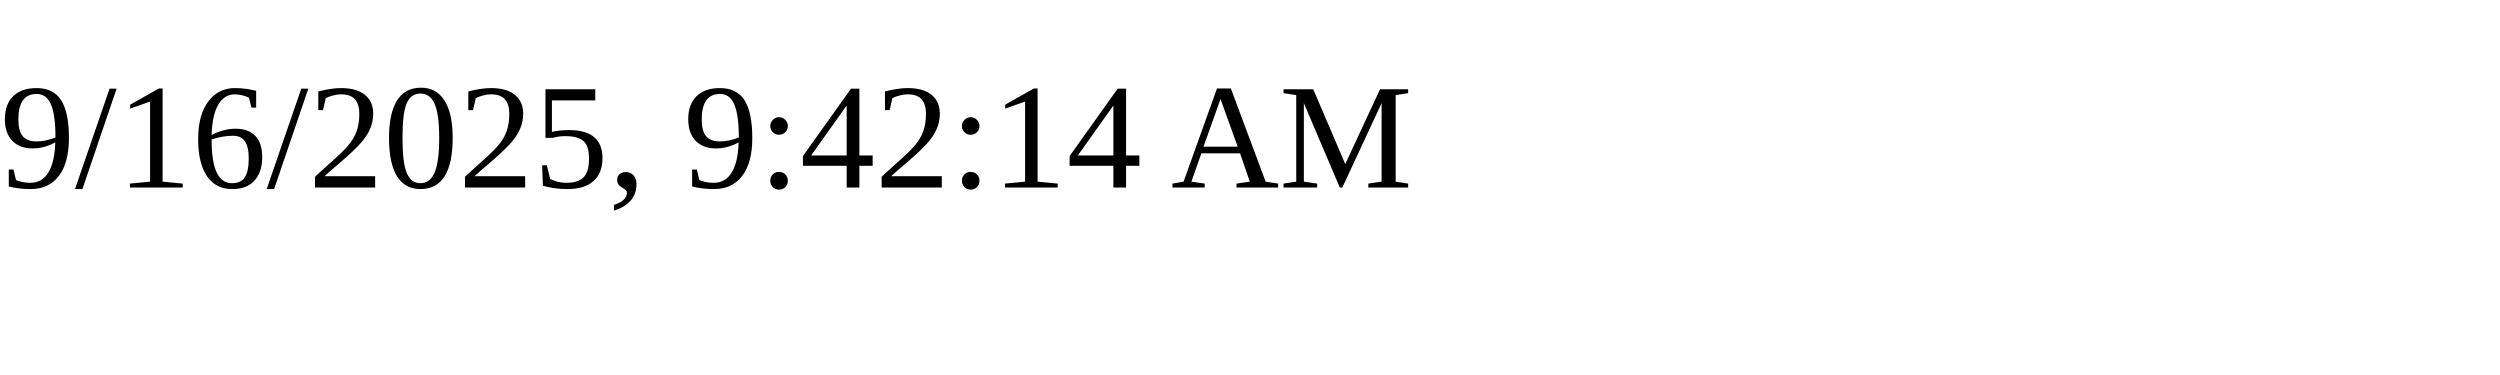
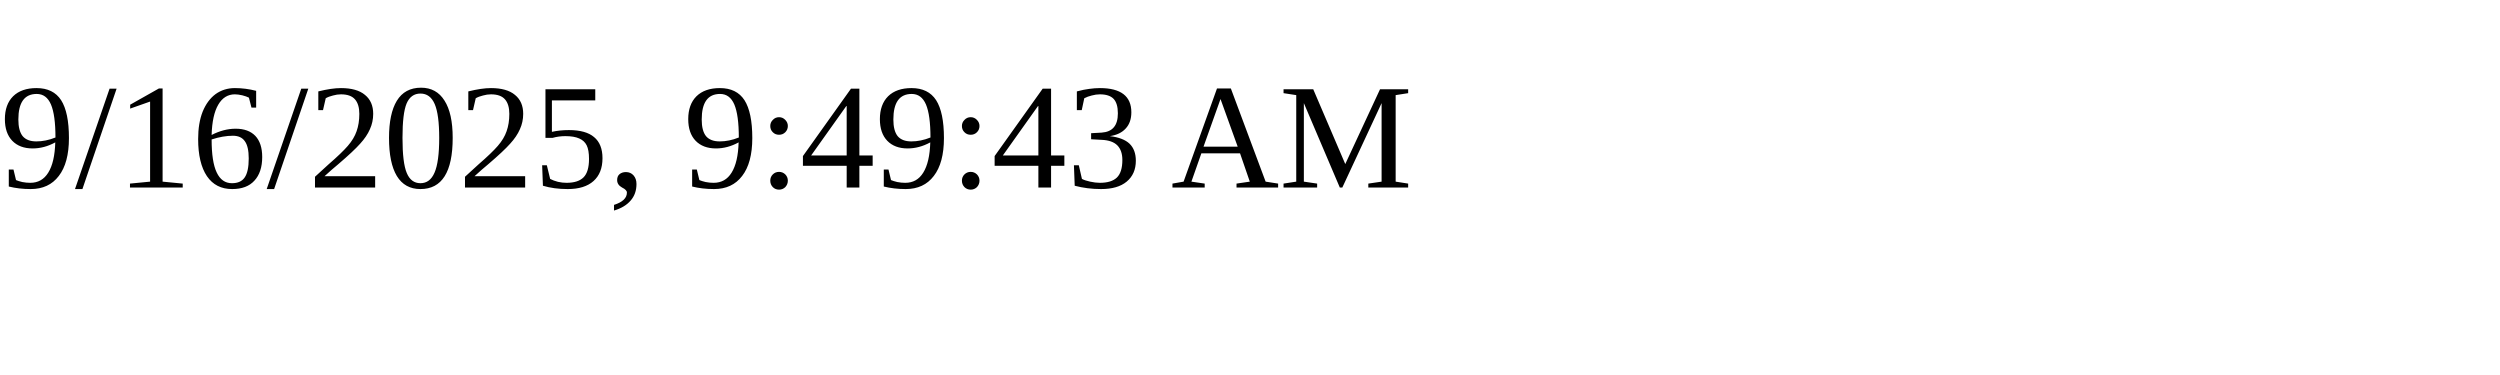
<svg xmlns="http://www.w3.org/2000/svg" height="30" width="200">
-   <text x="0" y="15">9/16/2025, 9:42:14 AM</text>
+   <text x="0" y="15">9/16/2025, 9:49:43 AM</text>
</svg>
